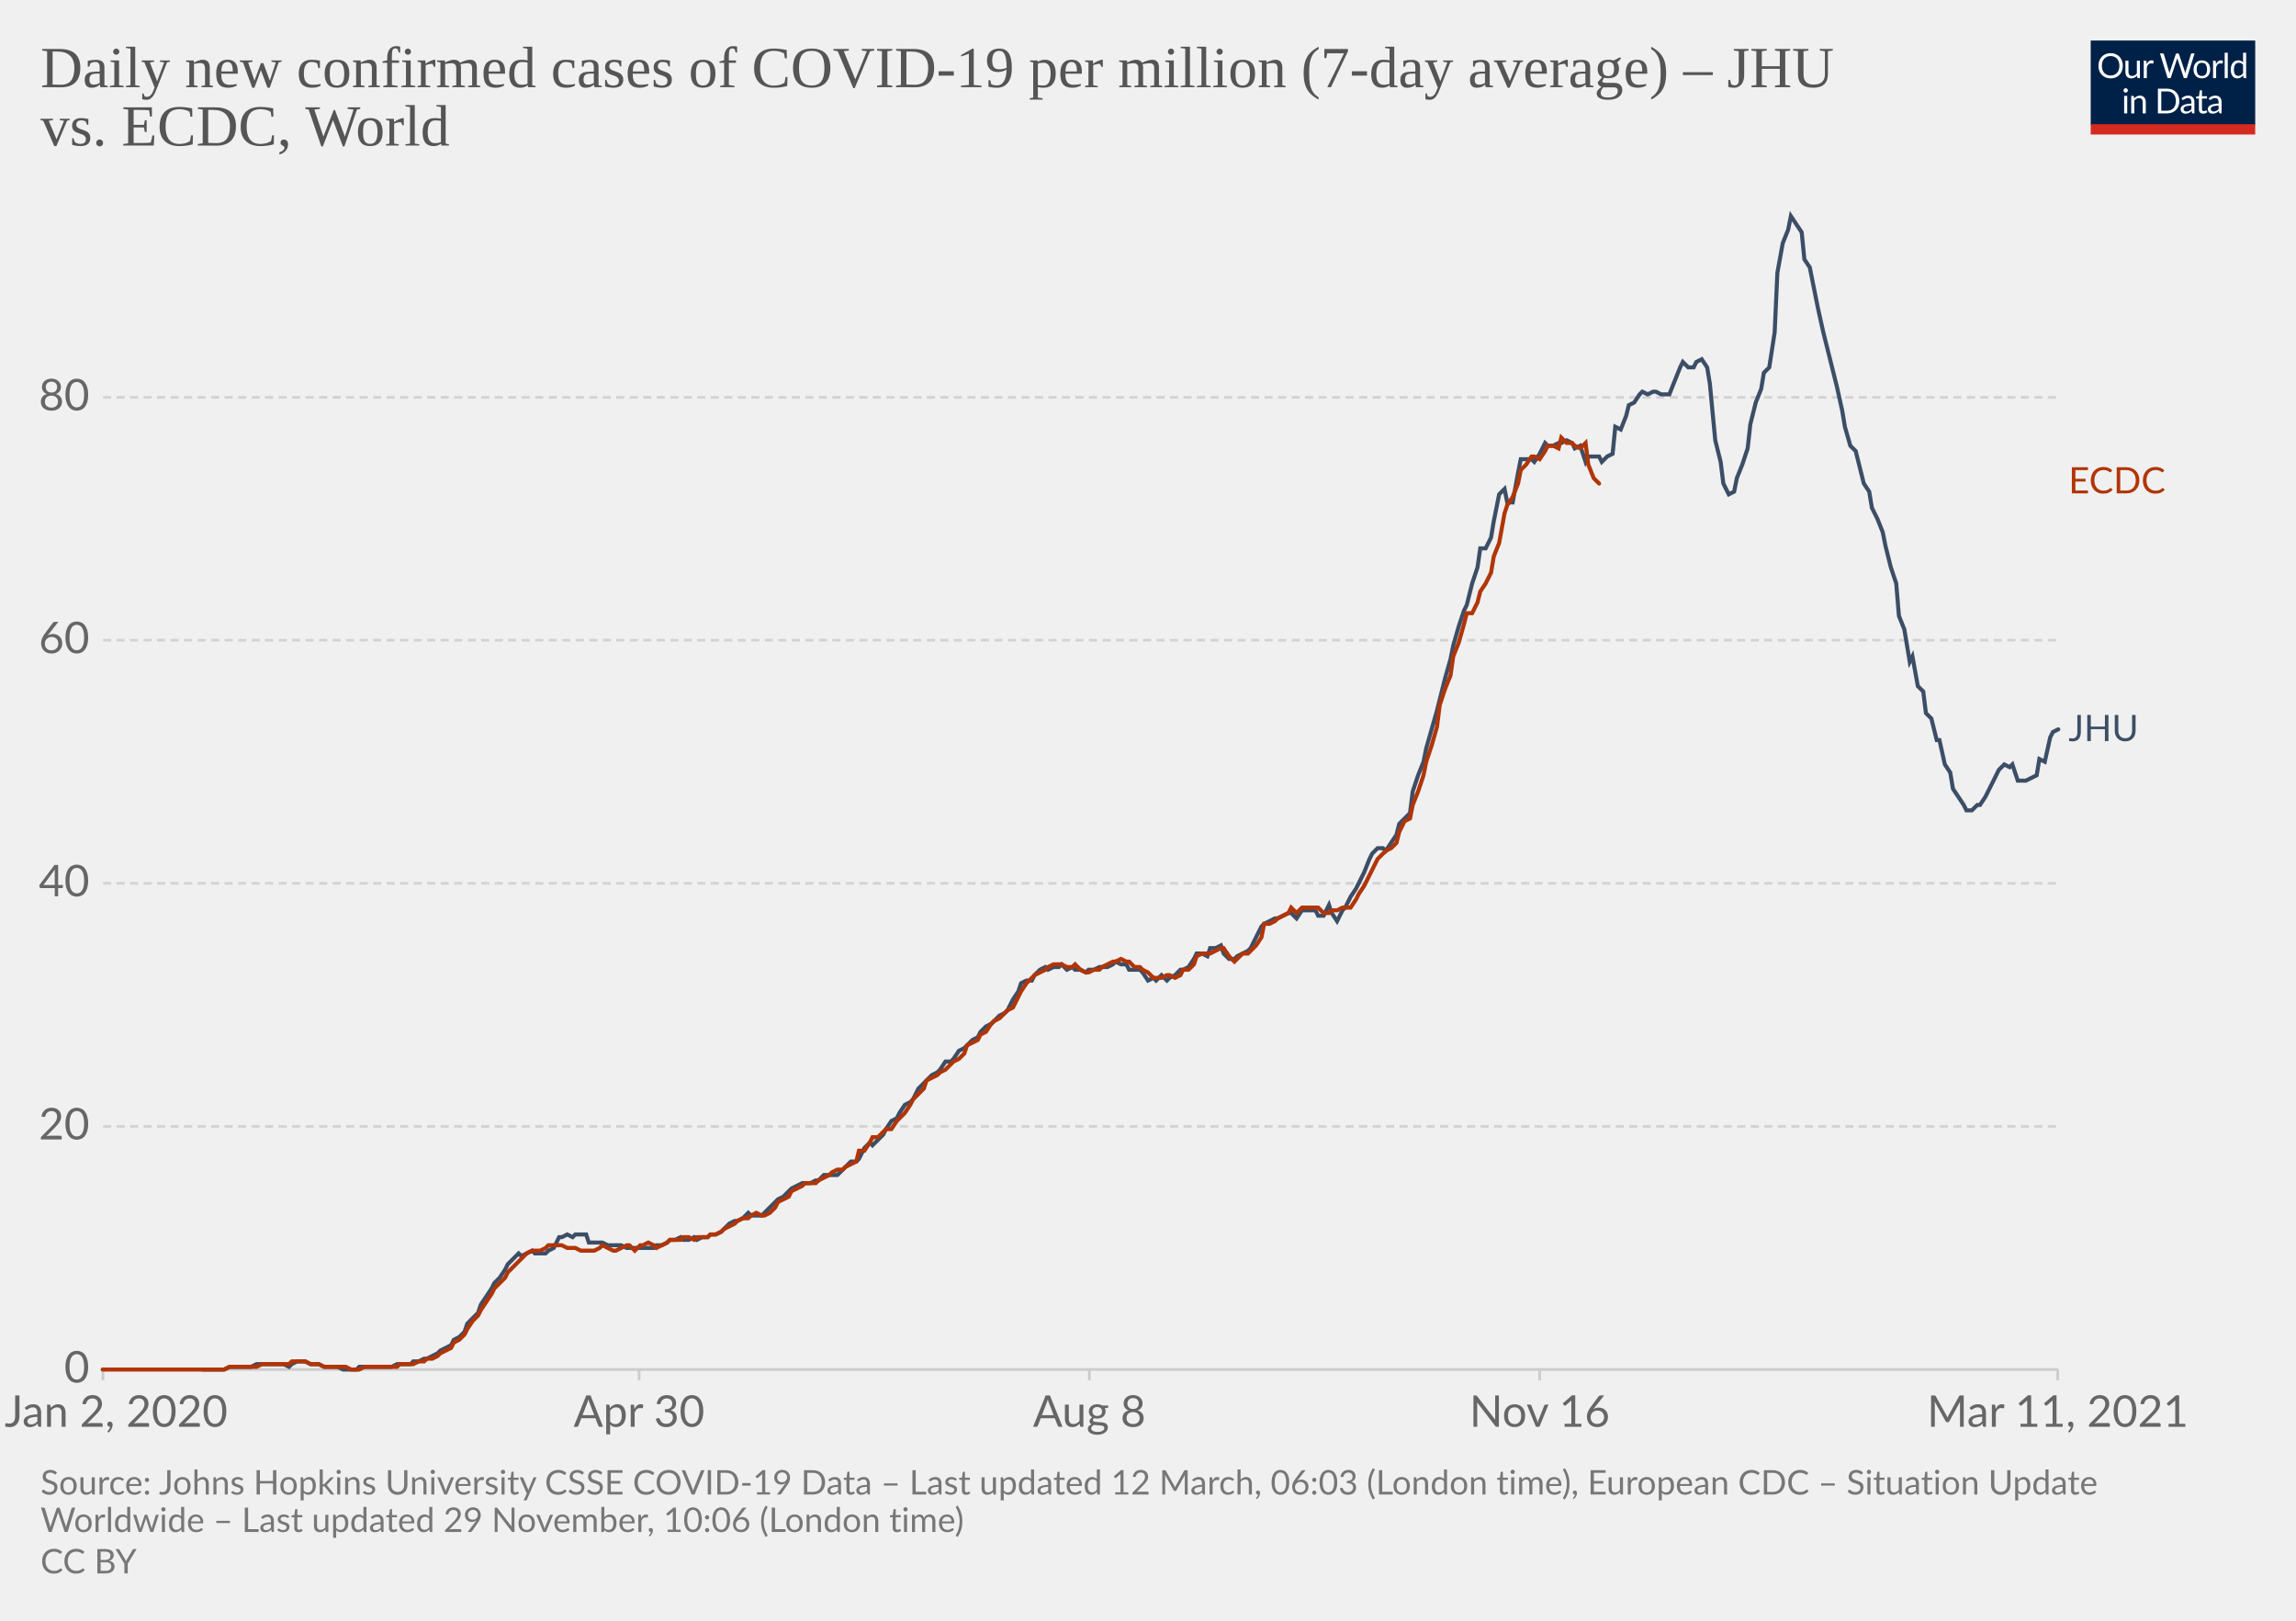
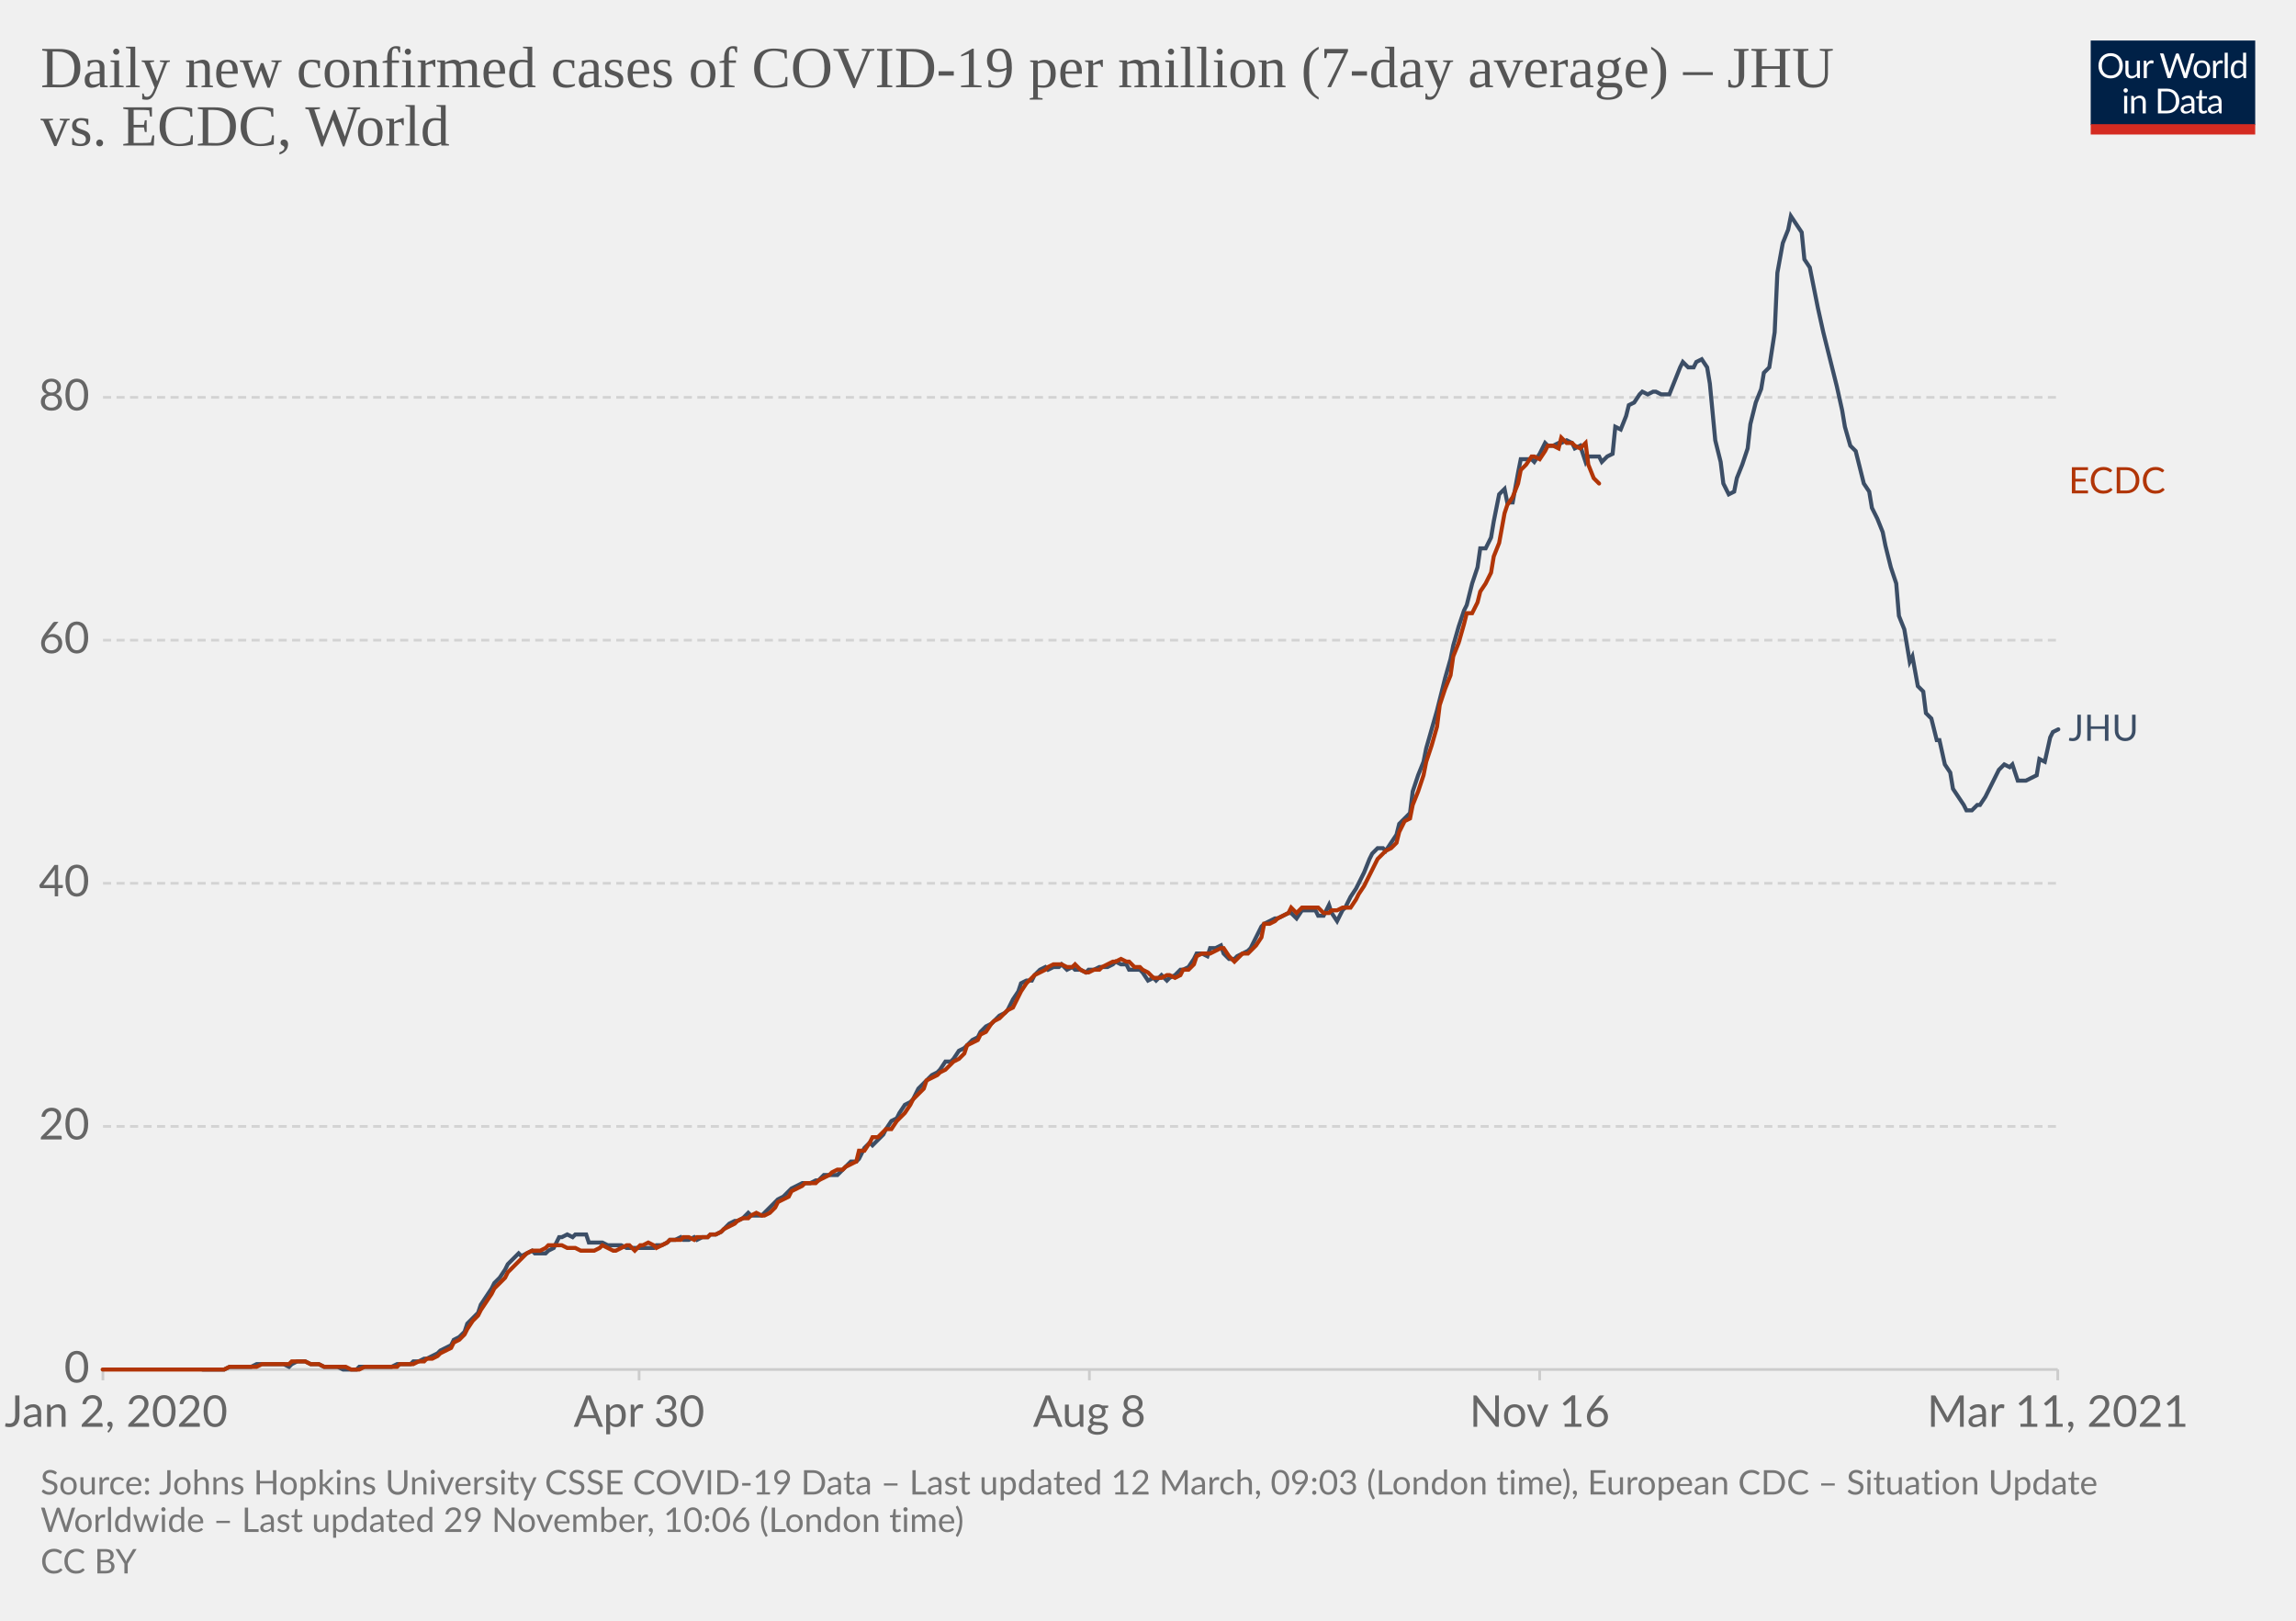
<svg xmlns="http://www.w3.org/2000/svg" version="1.1" style="background-color:#fff;-webkit-font-smoothing:antialiased" width="850" height="600" viewBox="0 0 850 600" font-family="Lato,'Helvetica Neue',Helvetica,Arial,sans-serif" font-size="18" text-rendering="optimizeLegibility">
  <g class="HeaderView">
    <g transform="matrix(.29 0 0 .29 774 15)">
      <svg width="210" height="120" viewBox="0 0 210 120" fill="none">
        <g clip-path="url(#clip0)">
          <path d="M0 0h210v107.89H0V0z" fill="#002147" />
          <path d="M40.98 32.25c0 2.36-.38 4.53-1.12 6.51a14.26 14.26 0 01-8.1 8.4c-1.9.78-4.02 1.17-6.34 1.17a16.6 16.6 0 01-6.33-1.17 14.31 14.31 0 01-8.08-8.4 18.29 18.29 0 01-1.12-6.51c0-2.36.38-4.53 1.12-6.5.75-1.97 1.8-3.67 3.17-5.1a14.32 14.32 0 014.9-3.34c1.92-.8 4.03-1.19 6.34-1.19 2.32 0 4.43.4 6.34 1.19 1.92.8 3.56 1.9 4.93 3.34a14.87 14.87 0 013.17 5.1 18.1 18.1 0 011.12 6.5zm-4.38 0c0-1.94-.26-3.68-.8-5.22a10.91 10.91 0 00-2.24-3.89 9.68 9.68 0 00-3.52-2.46 11.95 11.95 0 00-4.62-.86c-1.68 0-3.21.28-4.6.86a9.88 9.88 0 00-3.54 2.46 10.91 10.91 0 00-2.24 3.9c-.53 1.53-.8 3.27-.8 5.2 0 1.94.27 3.68.8 5.22a11.17 11.17 0 002.24 3.9 10.01 10.01 0 003.55 2.44c1.38.56 2.9.83 4.6.83s3.24-.27 4.61-.83a9.8 9.8 0 003.52-2.44 11.17 11.17 0 002.25-3.9c.53-1.54.8-3.28.8-5.21zm26.22-6.54V48H60.5c-.56 0-.9-.27-1.05-.81l-.31-2.4a12.45 12.45 0 01-3.26 2.6c-1.2.64-2.58.96-4.13.96-1.22 0-2.3-.2-3.24-.6a6.52 6.52 0 01-2.33-1.7 7.37 7.37 0 01-1.43-2.67c-.3-1.04-.46-2.2-.46-3.45V25.7h3.91v14.22c0 1.68.38 2.99 1.15 3.91.77.93 1.96 1.39 3.54 1.39 1.16 0 2.24-.27 3.23-.82a10.42 10.42 0 002.8-2.28V25.7h3.91zm8.61 4.47a9.94 9.94 0 012.6-3.56 5.64 5.64 0 013.76-1.3c.47 0 .92.05 1.34.15.44.1.83.27 1.17.49l-.3 2.92c-.09.37-.3.55-.66.55-.2 0-.5-.04-.9-.13a6.21 6.21 0 00-3.24.18 4.23 4.23 0 00-1.47.92c-.42.4-.81.9-1.17 1.5-.33.58-.64 1.26-.92 2.02V48H67.7V25.71h2.25c.42 0 .72.08.88.25.16.16.27.44.33.83l.26 3.39zm61.16-13.7L122.75 48h-3.82l-7.99-24.05a21.95 21.95 0 01-.42-1.58 38.36 38.36 0 01-.44 1.58L102.05 48h-3.83L88.4 16.47h3.54c.38 0 .7.1.95.29.26.2.43.43.5.73l6.52 21.9.28 1.28.29 1.46.3-1.46.38-1.27 7.41-21.91c.1-.25.26-.48.51-.69.27-.22.58-.33.95-.33h1.23c.38 0 .69.1.92.29a1.77 1.77 0 01.53.73l7.4 21.9a28.4 28.4 0 01.68 2.62 29.52 29.52 0 01.52-2.61l6.54-21.91a1.31 1.31 0 01.48-.7c.27-.21.58-.32.95-.32h3.32zm9.35 8.88c1.63 0 3.1.27 4.4.82a9.43 9.43 0 015.46 5.94c.5 1.4.74 2.98.74 4.73 0 1.76-.25 3.34-.74 4.75a9.43 9.43 0 01-5.46 5.92c-1.3.52-2.77.79-4.4.79-1.64 0-3.12-.27-4.44-.8a9.42 9.42 0 01-3.35-2.3c-.92-1-1.63-2.2-2.13-3.61-.49-1.41-.73-3-.73-4.75s.24-3.33.73-4.73c.5-1.43 1.2-2.64 2.13-3.63a9.4 9.4 0 013.35-2.31c1.32-.55 2.8-.82 4.44-.82zm0 19.89c2.2 0 3.84-.73 4.93-2.2 1.08-1.48 1.63-3.54 1.63-6.18 0-2.66-.55-4.72-1.63-6.2-1.09-1.49-2.73-2.23-4.93-2.23-1.12 0-2.09.2-2.93.57a5.71 5.71 0 00-2.06 1.65 7.5 7.5 0 00-1.24 2.67c-.26 1.04-.4 2.22-.4 3.54 0 2.64.55 4.7 1.64 6.18 1.1 1.47 2.76 2.2 4.99 2.2zm17.97-15.07a9.94 9.94 0 012.6-3.56 5.64 5.64 0 013.76-1.3c.47 0 .91.05 1.34.15.44.1.83.27 1.16.49l-.28 2.92c-.09.37-.31.55-.66.55-.2 0-.5-.04-.9-.13a6.2 6.2 0 00-3.24.18 4.23 4.23 0 00-1.47.92c-.43.4-.82.9-1.17 1.5a13.1 13.1 0 00-.92 2.02V48h-3.94V25.71h2.24c.43 0 .72.08.88.25.17.16.28.44.33.83l.27 3.39zm15.04-14.59V48h-3.92V15.6h3.92zm19.55 15.43a6.22 6.22 0 00-2.38-2.05 6.7 6.7 0 00-2.86-.6c-2.07 0-3.66.75-4.77 2.23-1.12 1.48-1.68 3.6-1.68 6.33 0 1.46.13 2.7.38 3.74a7.29 7.29 0 001.1 2.56 4.35 4.35 0 001.78 1.45c.7.3 1.5.46 2.4.46 1.29 0 2.41-.3 3.36-.88a9.6 9.6 0 002.67-2.49V31.02zm3.91-15.43V48h-2.33c-.56 0-.9-.27-1.06-.81l-.35-2.71a12.13 12.13 0 01-3.25 2.77 8.28 8.28 0 01-4.23 1.06 7.31 7.31 0 01-6.14-2.9c-.73-.96-1.3-2.15-1.69-3.57a18.35 18.35 0 01.07-9.48 11.29 11.29 0 011.89-3.7 8.7 8.7 0 017.06-3.34 7.96 7.96 0 016.12 2.62V15.59h3.91zM46.61 70.71V93H42.7V70.71h3.91zm.84-7c0 .39-.08.75-.24 1.09a2.81 2.81 0 01-1.52 1.47 2.67 2.67 0 01-2.16 0 2.9 2.9 0 01-1.45-1.47 2.67 2.67 0 010-2.16c.15-.35.35-.65.6-.9.25-.27.53-.47.85-.62a2.67 2.67 0 012.16 0c.35.15.65.35.9.62.27.25.47.55.62.9.16.34.24.7.24 1.08zm7.97 10.24c.49-.54 1-1.04 1.54-1.48a9.85 9.85 0 013.66-1.84 8.96 8.96 0 015.43.35c.94.4 1.72.97 2.33 1.71a7.36 7.36 0 011.43 2.67c.32 1.04.49 2.19.49 3.45V93h-3.94V78.81c0-1.69-.4-3-1.17-3.92-.76-.93-1.93-1.4-3.5-1.4a6.6 6.6 0 00-3.25.83c-1 .56-1.92 1.31-2.77 2.27V93h-3.94V70.71h2.35c.56 0 .9.28 1.04.82l.3 2.42zm57.7 3.3c0 2.36-.37 4.5-1.11 6.44a14.3 14.3 0 01-3.17 4.98 14.1 14.1 0 01-4.93 3.2c-1.9.76-4.02 1.13-6.33 1.13H85.8V61.47h11.77c2.31 0 4.42.39 6.33 1.15a13.8 13.8 0 018.1 8.18 17.75 17.75 0 011.12 6.45zm-4.37 0c0-1.94-.26-3.67-.8-5.2a10.94 10.94 0 00-2.23-3.87 9.57 9.57 0 00-3.53-2.42 12.23 12.23 0 00-4.61-.83h-7.5v24.62h7.5c1.7 0 3.24-.28 4.61-.84a9.7 9.7 0 003.53-2.4 10.94 10.94 0 002.24-3.87c.53-1.53.8-3.26.8-5.2zm19.8 5.72c-1.8.06-3.34.2-4.62.44-1.26.22-2.3.51-3.1.88-.8.36-1.37.8-1.74 1.3-.35.5-.53 1.05-.53 1.67 0 .58.1 1.1.3 1.52a3 3 0 00.76 1.05c.34.27.73.46 1.17.6a6.13 6.13 0 001.45.17 7.28 7.28 0 003.5-.81 11.95 11.95 0 002.82-2.2v-4.62zm-12.65-9.11a12.73 12.73 0 013.98-2.66c1.43-.59 3-.88 4.73-.88 1.25 0 2.36.2 3.33.61a6.81 6.81 0 013.94 4.38c.33 1.04.5 2.19.5 3.43V93h-1.74a1.8 1.8 0 01-.88-.18c-.2-.13-.36-.38-.48-.74l-.44-2.12-1.72 1.46a9.48 9.48 0 01-3.74 1.7c-.69.15-1.46.23-2.3.23-.87 0-1.69-.12-2.45-.35a5.34 5.34 0 01-3.34-2.93 6.64 6.64 0 01-.49-2.64c0-.88.25-1.72.73-2.53a6.33 6.33 0 012.35-2.17c1.09-.63 2.5-1.15 4.25-1.54 1.75-.41 3.89-.65 6.42-.7v-1.75c0-1.73-.37-3.03-1.12-3.91-.75-.9-1.84-1.34-3.28-1.34-.97 0-1.78.12-2.44.37-.64.23-1.2.5-1.7.81l-1.23.82c-.33.23-.67.35-1 .35-.27 0-.5-.07-.69-.2a2.1 2.1 0 01-.48-.53l-.7-1.25zm27.67 19.5c-1.76 0-3.12-.5-4.07-1.48-.94-.98-1.41-2.4-1.41-4.25V74h-2.68a.9.9 0 01-.6-.2c-.16-.14-.24-.36-.24-.66v-1.56l3.65-.46.9-6.89a.9.9 0 01.29-.52.88.88 0 01.62-.22H142v7.67h6.44V74H142v13.38c0 .94.22 1.63.68 2.09.45.45 1.04.68 1.76.68a3.21 3.21 0 001.85-.53l.55-.35c.16-.12.3-.18.41-.18.2 0 .4.13.55.38l1.15 1.87a7.45 7.45 0 01-2.44 1.5 8.53 8.53 0 01-2.95.52zm19.68-10.4c-1.8.07-3.34.21-4.62.45-1.26.22-2.3.51-3.1.88-.8.36-1.37.8-1.74 1.3-.35.5-.53 1.05-.53 1.67 0 .58.1 1.1.3 1.52a2.9 2.9 0 00.76 1.05c.34.27.73.46 1.17.6a6.13 6.13 0 001.45.17 7.3 7.3 0 003.5-.81 12.04 12.04 0 002.82-2.2v-4.62zm-12.65-9.1a12.72 12.72 0 013.99-2.66c1.42-.59 3-.88 4.72-.88 1.25 0 2.36.2 3.33.61a6.81 6.81 0 013.94 4.38c.33 1.04.5 2.19.5 3.43V93h-1.74a1.8 1.8 0 01-.88-.18c-.2-.13-.36-.38-.48-.74l-.44-2.12-1.72 1.46a9.48 9.48 0 01-3.74 1.7c-.69.15-1.46.23-2.3.23-.87 0-1.69-.12-2.45-.35a5.33 5.33 0 01-3.34-2.93 6.62 6.62 0 01-.49-2.64c0-.88.25-1.72.73-2.53a6.33 6.33 0 012.35-2.17c1.09-.63 2.5-1.15 4.25-1.54a31.2 31.2 0 016.42-.7v-1.75c0-1.73-.37-3.03-1.12-3.91-.75-.9-1.84-1.34-3.28-1.34-.97 0-1.78.12-2.44.37-.64.23-1.2.5-1.7.81l-1.22.82c-.34.23-.68.35-1.02.35-.26 0-.49-.07-.68-.2a1.88 1.88 0 01-.48-.53l-.7-1.25zM40.98 32.25c0 2.36-.38 4.53-1.12 6.51a14.26 14.26 0 01-8.1 8.4c-1.9.78-4.02 1.17-6.34 1.17a16.6 16.6 0 01-6.33-1.17 14.31 14.31 0 01-8.08-8.4 18.29 18.29 0 01-1.12-6.51c0-2.36.38-4.53 1.12-6.5.75-1.97 1.8-3.67 3.17-5.1a14.32 14.32 0 014.9-3.34c1.92-.8 4.03-1.19 6.34-1.19 2.32 0 4.43.4 6.34 1.19 1.92.8 3.56 1.9 4.93 3.34a14.87 14.87 0 013.17 5.1 18.1 18.1 0 011.12 6.5zm-4.38 0c0-1.94-.26-3.68-.8-5.22a10.91 10.91 0 00-2.24-3.89 9.68 9.68 0 00-3.52-2.46 11.95 11.95 0 00-4.62-.86c-1.68 0-3.21.28-4.6.86a9.88 9.88 0 00-3.54 2.46 10.91 10.91 0 00-2.24 3.9c-.53 1.53-.8 3.27-.8 5.2 0 1.94.27 3.68.8 5.22a11.17 11.17 0 002.24 3.9 10.01 10.01 0 003.55 2.44c1.38.56 2.9.83 4.6.83s3.24-.27 4.61-.83a9.8 9.8 0 003.52-2.44 11.17 11.17 0 002.25-3.9c.53-1.54.8-3.28.8-5.21zm26.22-6.54V48H60.5c-.56 0-.9-.27-1.05-.81l-.31-2.4a12.45 12.45 0 01-3.26 2.6c-1.2.64-2.58.96-4.13.96-1.22 0-2.3-.2-3.24-.6a6.52 6.52 0 01-2.33-1.7 7.37 7.37 0 01-1.43-2.67c-.3-1.04-.46-2.2-.46-3.45V25.7h3.91v14.22c0 1.68.38 2.99 1.15 3.91.77.93 1.96 1.39 3.54 1.39 1.16 0 2.24-.27 3.23-.82a10.42 10.42 0 002.8-2.28V25.7h3.91zm8.61 4.47a9.94 9.94 0 012.6-3.56 5.64 5.64 0 013.76-1.3c.47 0 .92.05 1.34.15.44.1.83.27 1.17.49l-.3 2.92c-.09.37-.3.55-.66.55-.2 0-.5-.04-.9-.13a6.21 6.21 0 00-3.24.18 4.23 4.23 0 00-1.47.92c-.42.4-.81.9-1.17 1.5-.33.58-.64 1.26-.92 2.02V48H67.7V25.71h2.25c.42 0 .72.08.88.25.16.16.27.44.33.83l.26 3.39zm61.16-13.7L122.75 48h-3.82l-7.99-24.05a21.95 21.95 0 01-.42-1.58 38.36 38.36 0 01-.44 1.58L102.05 48h-3.83L88.4 16.47h3.54c.38 0 .7.1.95.29.26.2.43.43.5.73l6.52 21.9.28 1.28.29 1.46.3-1.46.38-1.27 7.41-21.91c.1-.25.26-.48.51-.69.27-.22.58-.33.95-.33h1.23c.38 0 .69.1.92.29a1.77 1.77 0 01.53.73l7.4 21.9a28.4 28.4 0 01.68 2.62 29.52 29.52 0 01.52-2.61l6.54-21.91a1.31 1.31 0 01.48-.7c.27-.21.58-.32.95-.32h3.32zm9.35 8.88c1.63 0 3.1.27 4.4.82a9.43 9.43 0 015.46 5.94c.5 1.4.74 2.98.74 4.73 0 1.76-.25 3.34-.74 4.75a9.43 9.43 0 01-5.46 5.92c-1.3.52-2.77.79-4.4.79-1.64 0-3.12-.27-4.44-.8a9.42 9.42 0 01-3.35-2.3c-.92-1-1.63-2.2-2.13-3.61-.49-1.41-.73-3-.73-4.75s.24-3.33.73-4.73c.5-1.43 1.2-2.64 2.13-3.63a9.4 9.4 0 013.35-2.31c1.32-.55 2.8-.82 4.44-.82zm0 19.89c2.2 0 3.84-.73 4.93-2.2 1.08-1.48 1.63-3.54 1.63-6.18 0-2.66-.55-4.72-1.63-6.2-1.09-1.49-2.73-2.23-4.93-2.23-1.12 0-2.09.2-2.93.57a5.71 5.71 0 00-2.06 1.65 7.5 7.5 0 00-1.24 2.67c-.26 1.04-.4 2.22-.4 3.54 0 2.64.55 4.7 1.64 6.18 1.1 1.47 2.76 2.2 4.99 2.2zm17.97-15.07a9.94 9.94 0 012.6-3.56 5.64 5.64 0 013.76-1.3c.47 0 .91.05 1.34.15.44.1.83.27 1.16.49l-.28 2.92c-.09.37-.31.55-.66.55-.2 0-.5-.04-.9-.13a6.2 6.2 0 00-3.24.18 4.23 4.23 0 00-1.47.92c-.43.4-.82.9-1.17 1.5a13.1 13.1 0 00-.92 2.02V48h-3.94V25.71h2.24c.43 0 .72.08.88.25.17.16.28.44.33.83l.27 3.39zm15.04-14.59V48h-3.92V15.6h3.92zm19.55 15.43a6.22 6.22 0 00-2.38-2.05 6.7 6.7 0 00-2.86-.6c-2.07 0-3.66.75-4.77 2.23-1.12 1.48-1.68 3.6-1.68 6.33 0 1.46.13 2.7.38 3.74a7.29 7.29 0 001.1 2.56 4.35 4.35 0 001.78 1.45c.7.3 1.5.46 2.4.46 1.29 0 2.41-.3 3.36-.88a9.6 9.6 0 002.67-2.49V31.02zm3.91-15.43V48h-2.33c-.56 0-.9-.27-1.06-.81l-.35-2.71a12.13 12.13 0 01-3.25 2.77 8.28 8.28 0 01-4.23 1.06 7.31 7.31 0 01-6.14-2.9c-.73-.96-1.3-2.15-1.69-3.57a18.35 18.35 0 01.07-9.48 11.29 11.29 0 011.89-3.7 8.7 8.7 0 017.06-3.34 7.96 7.96 0 016.12 2.62V15.59h3.91zM46.61 70.71V93H42.7V70.71h3.91zm.84-7c0 .39-.08.75-.24 1.09a2.81 2.81 0 01-1.52 1.47 2.67 2.67 0 01-2.16 0 2.9 2.9 0 01-1.45-1.47 2.67 2.67 0 010-2.16c.15-.35.35-.65.6-.9.25-.27.53-.47.85-.62a2.67 2.67 0 012.16 0c.35.15.65.35.9.62.27.25.47.55.62.9.16.34.24.7.24 1.08zm7.97 10.24c.49-.54 1-1.04 1.54-1.48a9.85 9.85 0 013.66-1.84 8.96 8.96 0 015.43.35c.94.4 1.72.97 2.33 1.71a7.36 7.36 0 011.43 2.67c.32 1.04.49 2.19.49 3.45V93h-3.94V78.81c0-1.69-.4-3-1.17-3.92-.76-.93-1.93-1.4-3.5-1.4a6.6 6.6 0 00-3.25.83c-1 .56-1.92 1.31-2.77 2.27V93h-3.94V70.71h2.35c.56 0 .9.28 1.04.82l.3 2.42zm57.7 3.3c0 2.36-.37 4.5-1.11 6.44a14.3 14.3 0 01-3.17 4.98 14.1 14.1 0 01-4.93 3.2c-1.9.76-4.02 1.13-6.33 1.13H85.8V61.47h11.77c2.31 0 4.42.39 6.33 1.15a13.8 13.8 0 018.1 8.18 17.75 17.75 0 011.12 6.45zm-4.37 0c0-1.94-.26-3.67-.8-5.2a10.94 10.94 0 00-2.23-3.87 9.57 9.57 0 00-3.53-2.42 12.23 12.23 0 00-4.61-.83h-7.5v24.62h7.5c1.7 0 3.24-.28 4.61-.84a9.7 9.7 0 003.53-2.4 10.94 10.94 0 002.24-3.87c.53-1.53.8-3.26.8-5.2zm19.8 5.72c-1.8.06-3.34.2-4.62.44-1.26.22-2.3.51-3.1.88-.8.36-1.37.8-1.74 1.3-.35.5-.53 1.05-.53 1.67 0 .58.1 1.1.3 1.52a3 3 0 00.76 1.05c.34.27.73.46 1.17.6a6.13 6.13 0 001.45.17 7.28 7.28 0 003.5-.81 11.95 11.95 0 002.82-2.2v-4.62zm-12.65-9.11a12.73 12.73 0 013.98-2.66c1.43-.59 3-.88 4.73-.88 1.25 0 2.36.2 3.33.61a6.81 6.81 0 013.94 4.38c.33 1.04.5 2.19.5 3.43V93h-1.74a1.8 1.8 0 01-.88-.18c-.2-.13-.36-.38-.48-.74l-.44-2.12-1.72 1.46a9.48 9.48 0 01-3.74 1.7c-.69.15-1.46.23-2.3.23-.87 0-1.69-.12-2.45-.35a5.34 5.34 0 01-3.34-2.93 6.64 6.64 0 01-.49-2.64c0-.88.25-1.72.73-2.53a6.33 6.33 0 012.35-2.17c1.09-.63 2.5-1.15 4.25-1.54 1.75-.41 3.89-.65 6.42-.7v-1.75c0-1.73-.37-3.03-1.12-3.91-.75-.9-1.84-1.34-3.28-1.34-.97 0-1.78.12-2.44.37-.64.23-1.2.5-1.7.81l-1.23.82c-.33.23-.67.35-1 .35-.27 0-.5-.07-.69-.2a2.1 2.1 0 01-.48-.53l-.7-1.25zm27.67 19.5c-1.76 0-3.12-.5-4.07-1.48-.94-.98-1.41-2.4-1.41-4.25V74h-2.68a.9.9 0 01-.6-.2c-.16-.14-.24-.36-.24-.66v-1.56l3.65-.46.9-6.89a.9.9 0 01.29-.52.88.88 0 01.62-.22H142v7.67h6.44V74H142v13.38c0 .94.22 1.63.68 2.09.45.45 1.04.68 1.76.68a3.21 3.21 0 001.85-.53l.55-.35c.16-.12.3-.18.41-.18.2 0 .4.13.55.38l1.15 1.87a7.45 7.45 0 01-2.44 1.5 8.53 8.53 0 01-2.95.52zm19.68-10.4c-1.8.07-3.34.21-4.62.45-1.26.22-2.3.51-3.1.88-.8.36-1.37.8-1.74 1.3-.35.5-.53 1.05-.53 1.67 0 .58.1 1.1.3 1.52a2.9 2.9 0 00.76 1.05c.34.27.73.46 1.17.6a6.13 6.13 0 001.45.17 7.3 7.3 0 003.5-.81 12.04 12.04 0 002.82-2.2v-4.62zm-12.65-9.1a12.72 12.72 0 013.99-2.66c1.42-.59 3-.88 4.72-.88 1.25 0 2.36.2 3.33.61a6.81 6.81 0 013.94 4.38c.33 1.04.5 2.19.5 3.43V93h-1.74a1.8 1.8 0 01-.88-.18c-.2-.13-.36-.38-.48-.74l-.44-2.12-1.72 1.46a9.48 9.48 0 01-3.74 1.7c-.69.15-1.46.23-2.3.23-.87 0-1.69-.12-2.45-.35a5.33 5.33 0 01-3.34-2.93 6.62 6.62 0 01-.49-2.64c0-.88.25-1.72.73-2.53a6.33 6.33 0 012.35-2.17c1.09-.63 2.5-1.15 4.25-1.54a31.2 31.2 0 016.42-.7v-1.75c0-1.73-.37-3.03-1.12-3.91-.75-.9-1.84-1.34-3.28-1.34-.97 0-1.78.12-2.44.37-.64.23-1.2.5-1.7.81l-1.22.82c-.34.23-.68.35-1.02.35-.26 0-.49-.07-.68-.2a1.88 1.88 0 01-.48-.53l-.7-1.25zM40.98 32.25c0 2.36-.38 4.53-1.12 6.51a14.26 14.26 0 01-8.1 8.4c-1.9.78-4.02 1.17-6.34 1.17a16.6 16.6 0 01-6.33-1.17 14.31 14.31 0 01-8.08-8.4 18.29 18.29 0 01-1.12-6.51c0-2.36.38-4.53 1.12-6.5.75-1.97 1.8-3.67 3.17-5.1a14.32 14.32 0 014.9-3.34c1.92-.8 4.03-1.19 6.34-1.19 2.32 0 4.43.4 6.34 1.19 1.92.8 3.56 1.9 4.93 3.34a14.87 14.87 0 013.17 5.1 18.1 18.1 0 011.12 6.5zm-4.38 0c0-1.94-.26-3.68-.8-5.22a10.91 10.91 0 00-2.24-3.89 9.68 9.68 0 00-3.52-2.46 11.95 11.95 0 00-4.62-.86c-1.68 0-3.21.28-4.6.86a9.88 9.88 0 00-3.54 2.46 10.91 10.91 0 00-2.24 3.9c-.53 1.53-.8 3.27-.8 5.2 0 1.94.27 3.68.8 5.22a11.17 11.17 0 002.24 3.9 10.01 10.01 0 003.55 2.44c1.38.56 2.9.83 4.6.83s3.24-.27 4.61-.83a9.8 9.8 0 003.52-2.44 11.17 11.17 0 002.25-3.9c.53-1.54.8-3.28.8-5.21zm26.22-6.54V48H60.5c-.56 0-.9-.27-1.05-.81l-.31-2.4a12.45 12.45 0 01-3.26 2.6c-1.2.64-2.58.96-4.13.96-1.22 0-2.3-.2-3.24-.6a6.52 6.52 0 01-2.33-1.7 7.37 7.37 0 01-1.43-2.67c-.3-1.04-.46-2.2-.46-3.45V25.7h3.91v14.22c0 1.68.38 2.99 1.15 3.91.77.93 1.96 1.39 3.54 1.39 1.16 0 2.24-.27 3.23-.82a10.42 10.42 0 002.8-2.28V25.7h3.91zm8.61 4.47a9.94 9.94 0 012.6-3.56 5.64 5.64 0 013.76-1.3c.47 0 .92.05 1.34.15.44.1.83.27 1.17.49l-.3 2.92c-.09.37-.3.55-.66.55-.2 0-.5-.04-.9-.13a6.21 6.21 0 00-3.24.18 4.23 4.23 0 00-1.47.92c-.42.4-.81.9-1.17 1.5-.33.58-.64 1.26-.92 2.02V48H67.7V25.71h2.25c.42 0 .72.08.88.25.16.16.27.44.33.83l.26 3.39zm61.16-13.7L122.75 48h-3.82l-7.99-24.05a21.95 21.95 0 01-.42-1.58 38.36 38.36 0 01-.44 1.58L102.05 48h-3.83L88.4 16.47h3.54c.38 0 .7.1.95.29.26.2.43.43.5.73l6.52 21.9.28 1.28.29 1.46.3-1.46.38-1.27 7.41-21.91c.1-.25.26-.48.51-.69.27-.22.58-.33.95-.33h1.23c.38 0 .69.1.92.29a1.77 1.77 0 01.53.73l7.4 21.9a28.4 28.4 0 01.68 2.62 29.52 29.52 0 01.52-2.61l6.54-21.91a1.31 1.31 0 01.48-.7c.27-.21.58-.32.95-.32h3.32zm9.35 8.88c1.63 0 3.1.27 4.4.82a9.43 9.43 0 015.46 5.94c.5 1.4.74 2.98.74 4.73 0 1.76-.25 3.34-.74 4.75a9.43 9.43 0 01-5.46 5.92c-1.3.52-2.77.79-4.4.79-1.64 0-3.12-.27-4.44-.8a9.42 9.42 0 01-3.35-2.3c-.92-1-1.63-2.2-2.13-3.61-.49-1.41-.73-3-.73-4.75s.24-3.33.73-4.73c.5-1.43 1.2-2.64 2.13-3.63a9.4 9.4 0 013.35-2.31c1.32-.55 2.8-.82 4.44-.82zm0 19.89c2.2 0 3.84-.73 4.93-2.2 1.08-1.48 1.63-3.54 1.63-6.18 0-2.66-.55-4.72-1.63-6.2-1.09-1.49-2.73-2.23-4.93-2.23-1.12 0-2.09.2-2.93.57a5.71 5.71 0 00-2.06 1.65 7.5 7.5 0 00-1.24 2.67c-.26 1.04-.4 2.22-.4 3.54 0 2.64.55 4.7 1.64 6.18 1.1 1.47 2.76 2.2 4.99 2.2zm17.97-15.07a9.94 9.94 0 012.6-3.56 5.64 5.64 0 013.76-1.3c.47 0 .91.05 1.34.15.44.1.83.27 1.16.49l-.28 2.92c-.09.37-.31.55-.66.55-.2 0-.5-.04-.9-.13a6.2 6.2 0 00-3.24.18 4.23 4.23 0 00-1.47.92c-.43.4-.82.9-1.17 1.5a13.1 13.1 0 00-.92 2.02V48h-3.94V25.71h2.24c.43 0 .72.08.88.25.17.16.28.44.33.83l.27 3.39zm15.04-14.59V48h-3.92V15.6h3.92zm19.55 15.43a6.22 6.22 0 00-2.38-2.05 6.7 6.7 0 00-2.86-.6c-2.07 0-3.66.75-4.77 2.23-1.12 1.48-1.68 3.6-1.68 6.33 0 1.46.13 2.7.38 3.74a7.29 7.29 0 001.1 2.56 4.35 4.35 0 001.78 1.45c.7.3 1.5.46 2.4.46 1.29 0 2.41-.3 3.36-.88a9.6 9.6 0 002.67-2.49V31.02zm3.91-15.43V48h-2.33c-.56 0-.9-.27-1.06-.81l-.35-2.71a12.13 12.13 0 01-3.25 2.77 8.28 8.28 0 01-4.23 1.06 7.31 7.31 0 01-6.14-2.9c-.73-.96-1.3-2.15-1.69-3.57a18.35 18.35 0 01.07-9.48 11.29 11.29 0 011.89-3.7 8.7 8.7 0 017.06-3.34 7.96 7.96 0 016.12 2.62V15.59h3.91zM46.61 70.71V93H42.7V70.71h3.91zm.84-7c0 .39-.08.75-.24 1.09a2.81 2.81 0 01-1.52 1.47 2.67 2.67 0 01-2.16 0 2.9 2.9 0 01-1.45-1.47 2.67 2.67 0 010-2.16c.15-.35.35-.65.6-.9.25-.27.53-.47.85-.62a2.67 2.67 0 012.16 0c.35.15.65.35.9.62.27.25.47.55.62.9.16.34.24.7.24 1.08zm7.97 10.24c.49-.54 1-1.04 1.54-1.48a9.85 9.85 0 013.66-1.84 8.96 8.96 0 015.43.35c.94.4 1.72.97 2.33 1.71a7.36 7.36 0 011.43 2.67c.32 1.04.49 2.19.49 3.45V93h-3.94V78.81c0-1.69-.4-3-1.17-3.92-.76-.93-1.93-1.4-3.5-1.4a6.6 6.6 0 00-3.25.83c-1 .56-1.92 1.31-2.77 2.27V93h-3.94V70.71h2.35c.56 0 .9.28 1.04.82l.3 2.42zm57.7 3.3c0 2.36-.37 4.5-1.11 6.44a14.3 14.3 0 01-3.17 4.98 14.1 14.1 0 01-4.93 3.2c-1.9.76-4.02 1.13-6.33 1.13H85.8V61.47h11.77c2.31 0 4.42.39 6.33 1.15a13.8 13.8 0 018.1 8.18 17.75 17.75 0 011.12 6.45zm-4.37 0c0-1.94-.26-3.67-.8-5.2a10.94 10.94 0 00-2.23-3.87 9.57 9.57 0 00-3.53-2.42 12.23 12.23 0 00-4.61-.83h-7.5v24.62h7.5c1.7 0 3.24-.28 4.61-.84a9.7 9.7 0 003.53-2.4 10.94 10.94 0 002.24-3.87c.53-1.53.8-3.26.8-5.2zm19.8 5.72c-1.8.06-3.34.2-4.62.44-1.26.22-2.3.51-3.1.88-.8.36-1.37.8-1.74 1.3-.35.5-.53 1.05-.53 1.67 0 .58.1 1.1.3 1.52a3 3 0 00.76 1.05c.34.27.73.46 1.17.6a6.13 6.13 0 001.45.17 7.28 7.28 0 003.5-.81 11.95 11.95 0 002.82-2.2v-4.62zm-12.65-9.11a12.73 12.73 0 013.98-2.66c1.43-.59 3-.88 4.73-.88 1.25 0 2.36.2 3.33.61a6.81 6.81 0 013.94 4.38c.33 1.04.5 2.19.5 3.43V93h-1.74a1.8 1.8 0 01-.88-.18c-.2-.13-.36-.38-.48-.74l-.44-2.12-1.72 1.46a9.48 9.48 0 01-3.74 1.7c-.69.15-1.46.23-2.3.23-.87 0-1.69-.12-2.45-.35a5.34 5.34 0 01-3.34-2.93 6.64 6.64 0 01-.49-2.64c0-.88.25-1.72.73-2.53a6.33 6.33 0 012.35-2.17c1.09-.63 2.5-1.15 4.25-1.54 1.75-.41 3.89-.65 6.42-.7v-1.75c0-1.73-.37-3.03-1.12-3.91-.75-.9-1.84-1.34-3.28-1.34-.97 0-1.78.12-2.44.37-.64.23-1.2.5-1.7.81l-1.23.82c-.33.23-.67.35-1 .35-.27 0-.5-.07-.69-.2a2.1 2.1 0 01-.48-.53l-.7-1.25zm27.67 19.5c-1.76 0-3.12-.5-4.07-1.48-.94-.98-1.41-2.4-1.41-4.25V74h-2.68a.9.9 0 01-.6-.2c-.16-.14-.24-.36-.24-.66v-1.56l3.65-.46.9-6.89a.9.9 0 01.29-.52.88.88 0 01.62-.22H142v7.67h6.44V74H142v13.38c0 .94.22 1.63.68 2.09.45.45 1.04.68 1.76.68a3.21 3.21 0 001.85-.53l.55-.35c.16-.12.3-.18.41-.18.2 0 .4.13.55.38l1.15 1.87a7.45 7.45 0 01-2.44 1.5 8.53 8.53 0 01-2.95.52zm19.68-10.4c-1.8.07-3.34.21-4.62.45-1.26.22-2.3.51-3.1.88-.8.36-1.37.8-1.74 1.3-.35.5-.53 1.05-.53 1.67 0 .58.1 1.1.3 1.52a2.9 2.9 0 00.76 1.05c.34.27.73.46 1.17.6a6.13 6.13 0 001.45.17 7.3 7.3 0 003.5-.81 12.04 12.04 0 002.82-2.2v-4.62zm-12.65-9.1a12.72 12.72 0 013.99-2.66c1.42-.59 3-.88 4.72-.88 1.25 0 2.36.2 3.33.61a6.81 6.81 0 013.94 4.38c.33 1.04.5 2.19.5 3.43V93h-1.74a1.8 1.8 0 01-.88-.18c-.2-.13-.36-.38-.48-.74l-.44-2.12-1.72 1.46a9.48 9.48 0 01-3.74 1.7c-.69.15-1.46.23-2.3.23-.87 0-1.69-.12-2.45-.35a5.33 5.33 0 01-3.34-2.93 6.62 6.62 0 01-.49-2.64c0-.88.25-1.72.73-2.53a6.33 6.33 0 012.35-2.17c1.09-.63 2.5-1.15 4.25-1.54a31.2 31.2 0 016.42-.7v-1.75c0-1.73-.37-3.03-1.12-3.91-.75-.9-1.84-1.34-3.28-1.34-.97 0-1.78.12-2.44.37-.64.23-1.2.5-1.7.81l-1.22.82c-.34.23-.68.35-1.02.35-.26 0-.49-.07-.68-.2a1.88 1.88 0 01-.48-.53l-.7-1.25z" fill="#fff" />
          <path fill="#D42B21" d="M0 106.79h210V120H0z" />
        </g>
        <defs>
          <clipPath id="clip0">
            <path fill="#fff" d="M0 0h210v120H0z" />
          </clipPath>
        </defs>
      </svg>
    </g>
    <a href="https://ourworldindata.org/grapher/daily-covid-cases-per-million-jhu-vs-ecdc?tab=chart&amp;stackMode=absolute&amp;region=World" target="_blank" rel="noopener" font-family="&quot;Playfair Display&quot;,Georgia,&quot;Times New Roman&quot;,serif">
      <text font-size="21.6" x="15" y="32.3" fill="#555">
        <tspan x="15" y="32.28">Daily new confirmed cases of COVID-19 per million (7-day average) – JHU</tspan>
        <tspan x="15" y="53.88">vs. ECDC, World</tspan>
      </text>
    </a>
  </g>
  <g class="LineChart">
    <defs>
      <clipPath id="a">
        <path d="M28.14 0h830v896.4h-830z" />
      </clipPath>
    </defs>
    <g class="DualAxisView">
      <g class="HorizontalAxis">
        <path stroke="#ccc" d="M38.1 507v4M236.6 507v4M403.3 507v4M570 507v4M761.8 507v4" />
        <text x="43" y="528.2" fill="#666" text-anchor="middle" font-size="16.2">Jan 2, 2020</text>
        <text x="236.6" y="528.2" fill="#666" text-anchor="middle" font-size="16.2">Apr 30</text>
        <text x="403.3" y="528.2" fill="#666" text-anchor="middle" font-size="16.2">Aug 8</text>
        <text x="570" y="528.2" fill="#666" text-anchor="middle" font-size="16.2">Nov 16</text>
        <text x="761.8" y="528.2" fill="#666" text-anchor="middle" font-size="16.2">Mar 11, 2021</text>
      </g>
      <g class="VerticalAxis" fill="#666" dominant-baseline="middle" text-anchor="end" font-size="16.2">
        <text x="33.14" y="507">0</text>
        <text x="33.14" y="417">20</text>
        <text x="33.14" y="327">40</text>
        <text x="33.14" y="237">60</text>
        <text x="33.14" y="147.1">80</text>
      </g>
      <g class="AxisGridLines horizontalLines">
        <path stroke="#ccc" d="M38.14 507h723.65" />
        <path stroke="#d3d3d3" stroke-dasharray="3,2" d="M38.14 417h723.65M38.14 327h723.65M38.14 237h723.65M38.14 147.1h723.65" />
      </g>
    </g>
    <g clip-path="url(#a)">
      <g class="LineLabels" cursor="default">
        <g class="legendMark">
          <text font-size="13.5" x="765.8" y="182.7" fill="#B13507">
            <tspan x="765.79" y="182.65">ECDC</tspan>
          </text>
        </g>
        <g class="legendMark">
-           <text font-size="13.5" x="765.8" y="274.4" fill="#3C4E66">
-             <tspan x="765.79" y="274.35">JHU</tspan>
+           <text font-size="13.5" x="765.8" y="274.3" fill="#3C4E66">
+             <tspan x="765.79" y="274.25">JHU</tspan>
          </text>
        </g>
      </g>
      <g class="Lines">
        <g class="key-World_0">
          <path stroke="#3C4E66" stroke-linecap="round" d="M75 507h8l2-1h8l2-1h10l2 1 1-1 2-1h3l2 1h3l2 1h5l2 1h5l1-1h12l2-1h5l1-1h2l2-1h1l2-1 2-1 1-1 2-1 2-1 1-2 2-1 2-2 1-3 2-2 2-2 1-3 2-3 2-3 1-2 2-2 2-3 1-2 2-2 2-2 1 1 2-1 2-1 1 1h4l1-1 2-1 2-4h1l2-1 2 1 1-1h4l1 3h5l2 1h5l2 1h10l1-1h2l2-1 1-1h2l2-1 1 1h2l2-1 1 1 2-1h2l1-1h2l2-1 1-1 2-2 2-1h1l2-1 2-2 1 1h4l1-1 2-2 2-2 1-1 2-1 2-2 1-1 2-1 2-1h3l2-1h1l2-2h5l2-2 1-1 2-2h2l1-1 2-4 2-2 1 1 2-2 2-2 1-2 2-3 2-1 1-2 2-3 2-1 1-1 2-4 2-2 1-1 2-2 2-1 1-1 2-3h2l1-1 2-3 2-1 1-1 2-2 2-1 1-2 2-2 2-1 1-1 2-2 2-1 1-1 2-4 2-3 1-3 2-1h2l1-2 2-2 2-1 1 1 2-1h2l1-1 2 2 2-1 1 1h2l2 1 1-1h2l2-1h3l2-1 1-1 2 1h2l1 2h4l1 1 2 3 2-1 1 1 2-2 2 2 1-1 2-1 2-2h1l2-1 2-3 1-2h2l2 1 1-3h2l2-1 1 3 2 2h2l1-1 2-1 2-1 1-1 2-4 2-4 1-1 2-1 2-1h1l2-1 2-1h1l2 2 2-3h5l1 2h2l2-4 1 3 2 3 2-4 1-1 2-4 2-3 1-2 2-4 2-5 1-2 2-2h2l1 1 2-3 2-3 1-4 2-2 2-2 1-8 2-6 2-5 1-5 2-7 2-7 1-4 2-8 2-7 1-5 2-7 2-6 1-2 2-8 2-6 1-7h2l2-4 1-6 2-10 2-2 1 5h2l2-11 1-5h4l1 1 2-3 2-4 1 1h2l2-1h1l2-1 2 1 1 2 2-1 2 6 1-2h4l1 2 2-2 2-1 1-10 2 1 2-5 1-4 2-1 2-3 1-1 2 1 2-1h1l2 1h3l2-5 2-5 1-2 2 2h2l1-2 2-1 2 3 1 6 2 21 2 8 1 8 2 4 2-1 1-5 2-5 2-6 1-9 2-8 2-5 1-6 2-2 2-13 1-22 2-11 2-5 1-5 2 3 2 3 1 10 2 3 2 10 1 5 2 9 2 8 1 4 2 8 2 9 1 6 2 7 2 2 1 4 2 8 2 3 1 6 2 4 2 5 1 5 2 8 2 6 1 12 2 5 2 12 1-2 2 11 2 2 1 8 2 2 2 8h1l2 9 2 3 1 6 2 3 2 3 1 2h2l2-2h1l2-3 2-4 2-4 1-2 2-2 2 1 1-1 2 6h3l2-1 2-1 1-6 2 1 2-9 1-2 2-1" fill="none" stroke-width="1.5" />
        </g>
        <g class="key-World_1">
          <path stroke="#B13507" stroke-linecap="round" d="M38 507h45l2-1h10l2-1h10l1-1h5l2 1h3l2 1h8l2 1h3l2-1h12l1-1h5l2-1h2l1-1h2l2-1 1-1 2-1 2-1 1-2 2-1 2-2 1-2 2-3 2-2 1-2 2-3 2-3 1-2 2-2 2-2 1-2 2-2 2-2 1-1 2-2 2-1h3l2-1 1-1h5l2 1h3l2 1h5l2-1 1-1 2 1 2 1h1l2-1 2-1h1l2 2 2-2h1l2-1 2 1 1 1 2-1 2-1 1-1h4l1-1h2l2 1 1-1h4l1-1h2l2-1 1-1 2-1 2-1 1-1 2-1h2l1-1 2-1 2 1h1l2-1 2-2 1-2 2-1 2-1 1-2 2-1 2-1 1-1h4l1-1 2-1 2-1 1-1 2-1h2l1-1 2-1 2-1 1-4h2l2-3 1-2h2l2-2 1-1h2l2-3 1-1 2-2 2-3 1-2 2-2 2-2 1-3 2-1 2-1 1-1 2-1 2-2 1-1 2-1 2-2 1-3 2-1 2-1 1-2 2-1 2-3 1-1 2-1 2-2 1-1 2-1 2-4 1-2 2-3 2-2 1-1 2-1 2-1 1-1 2-1h3l2 1h2l1-1 2 2 2 1h1l2-1h2l1-1 2-1 2-1h1l2-1 2 1h1l2 2h2l1 1 2 1 2 2h3l2-1h1l2 1 2-1 1-2h2l2-2 1-3 2-1h3l2-1 2-1h1l2 3 2 2 1-1 2-2h2l1-1 2-2 2-3 1-5h2l2-1 1-1 2-1 2-1 1-2 2 2 2-2h6l2 2h2l1-1h2l2-1h3l2-3 1-2 2-3 2-4 1-2 2-4 2-2 1-1 2-1 2-2 1-4 2-4 2-1 1-5 2-5 2-6 1-5 2-6 2-7 1-8 2-6 2-5 1-7 2-5 2-7 1-4h2l2-4 1-4 2-3 2-4 1-6 2-5 2-11 1-3 2-3 2-5 1-5 2-2 2-3h1l2 1 2-3 1-2h2l2 1 1-4 2 2h2l1 1 2 1 2-2 1 8 2 5 2 2" fill="none" stroke-width="1.5" />
        </g>
      </g>
    </g>
  </g>
  <g class="SourcesFooter" fill="#777">
    <g class="clickable" fill="#777">
      <text font-size="12.6" x="15" y="553.3">
-         <tspan x="15" y="553.28">Source: Johns Hopkins University CSSE COVID-19 Data – Last updated 12 March, 06:03 (London time), European CDC – Situation Update</tspan>
+         <tspan x="15" y="553.28">Source: Johns Hopkins University CSSE COVID-19 Data – Last updated 12 March, 09:03 (London time), European CDC – Situation Update</tspan>
        <tspan x="15" y="567.14">Worldwide – Last updated 29 November, 10:06 (London time)</tspan>
      </text>
    </g>
    <text font-size="12.6" x="15" y="582.5">
      <tspan x="15" y="582.48">
        <a class="cclogo" href="http://creativecommons.org/licenses/by/4.0/deed.en_US" target="_blank" fill="#777">CC BY</a>
      </tspan>
    </text>
  </g>
</svg>
